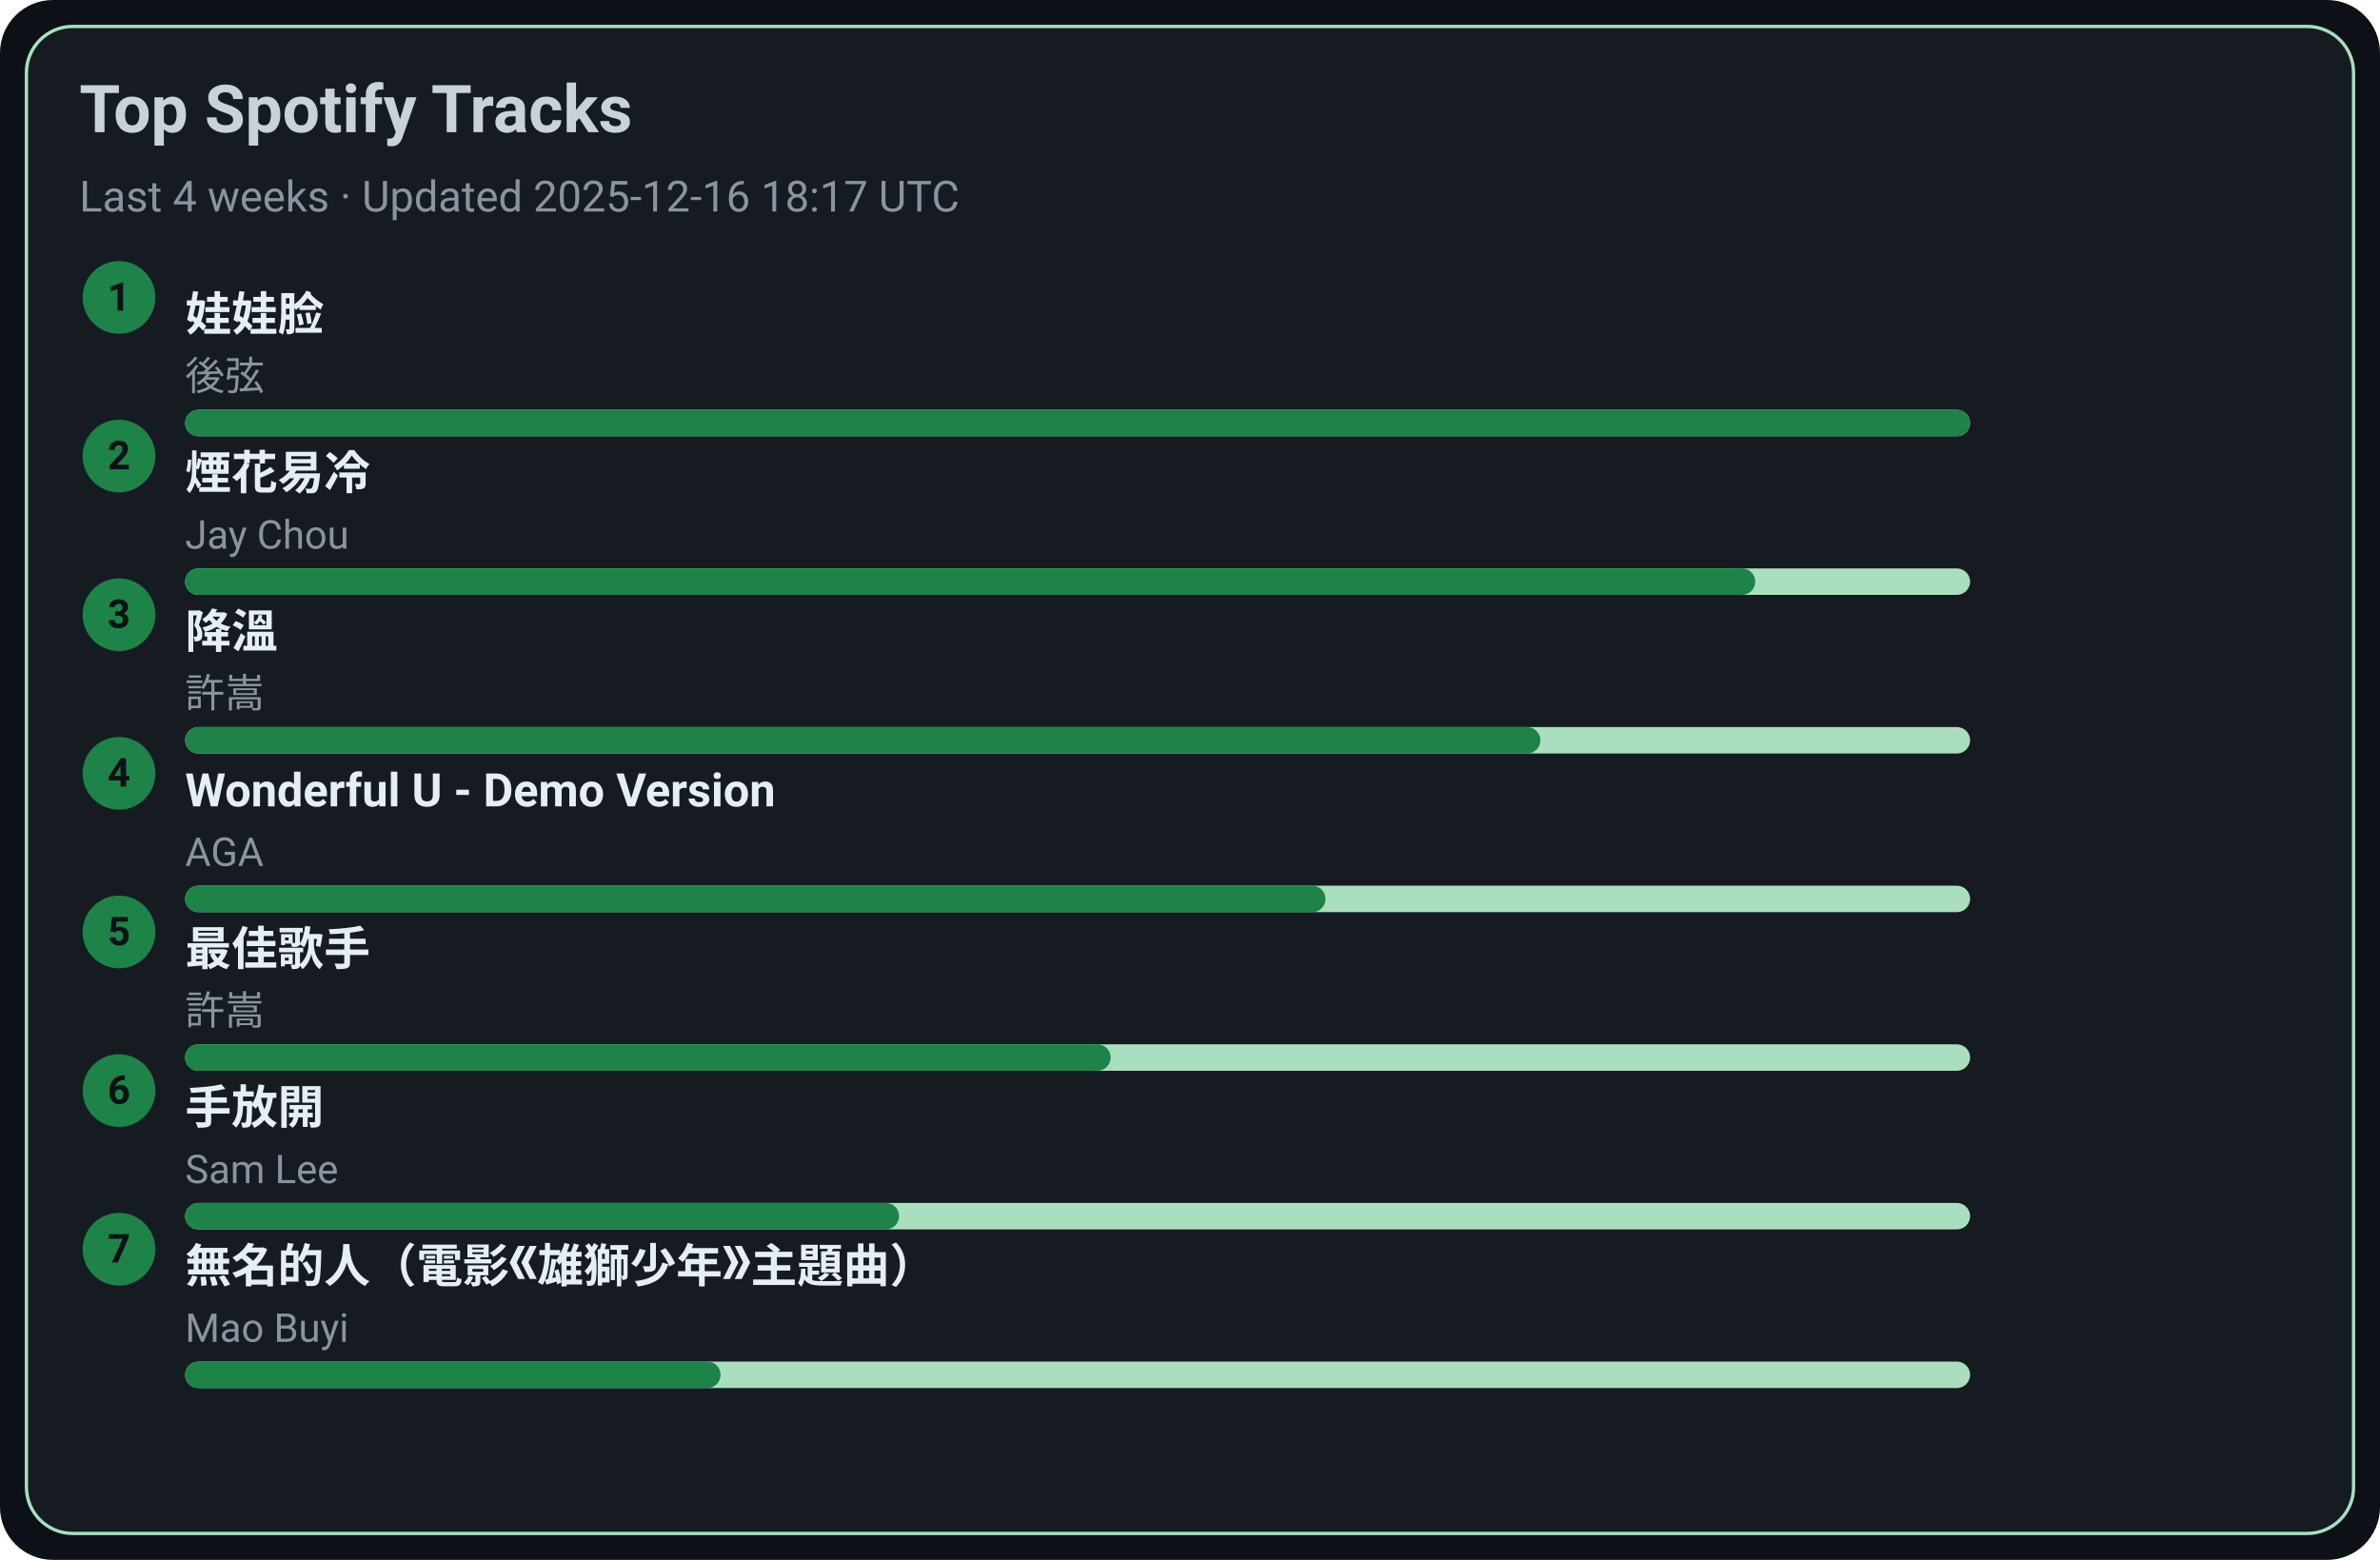
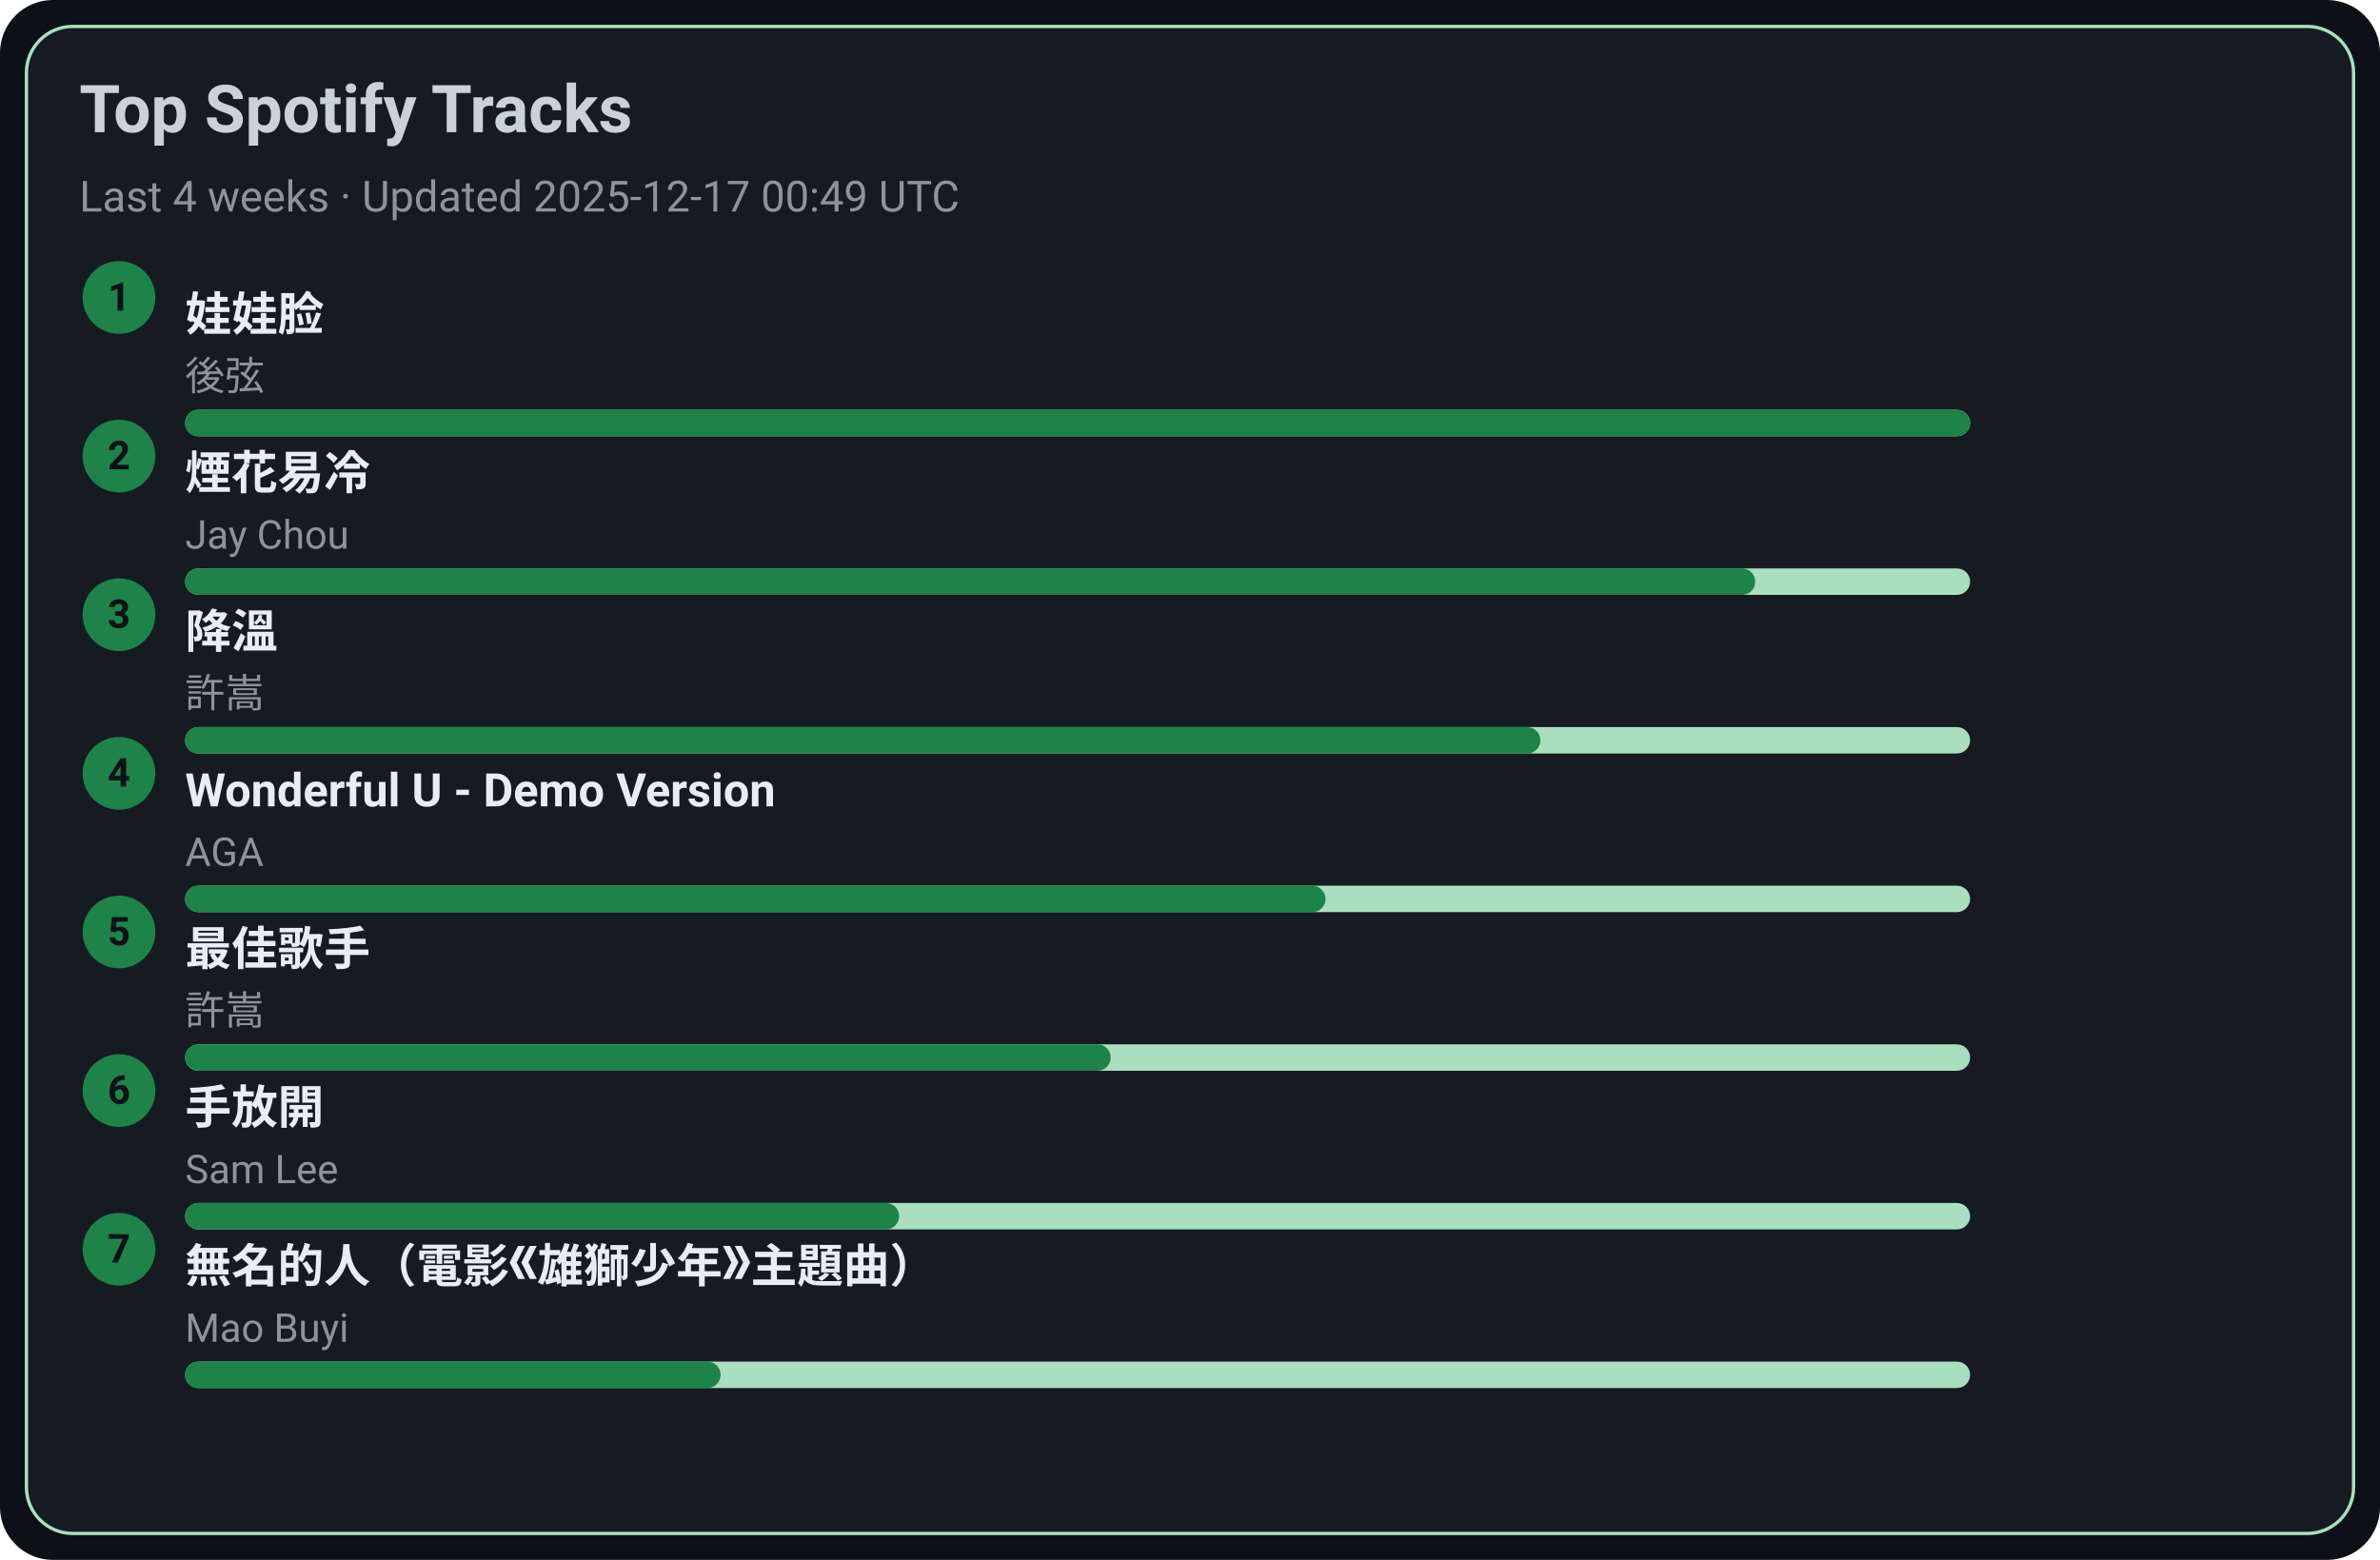
<svg xmlns="http://www.w3.org/2000/svg" width="720" height="472" viewBox="0 0 720 472">
  <style>text{font-family:-apple-system,BlinkMacSystemFont,Segoe UI,Roboto,Ubuntu,Helvetica Neue,Arial,Noto Sans,sans-serif}</style>
  <rect width="720" height="472" rx="16" fill="#0d1117" />
  <rect x="8" y="8" width="704" height="456" rx="14" fill="#161b22" stroke="#A9DFBF" />
  <text x="24" y="40" font-size="20" fill="#c9d1d9" font-weight="600">Top Spotify Tracks</text>
-   <text x="24" y="64" font-size="13" fill="#8b949e">Last 4 weeks · Updated 2025-12-16 18:17 UTC</text>
+   <text x="24" y="64" font-size="13" fill="#8b949e">Last 4 weeks · Updated 2025-12-17 00:49 UTC</text>
  <circle cx="36" cy="90" r="11" fill="#1D8348" />
  <text x="36" y="94" text-anchor="middle" font-size="12" fill="#0d1117" font-weight="700">1</text>
  <a href="https://open.spotify.com/track/08ouEICweFmqfgPJnRIQkE" target="_blank" rel="noopener noreferrer">
    <text x="56" y="100" font-size="14" fill="#e6edf3" font-weight="600">娃娃脸</text>
  </a>
  <text x="56" y="118" font-size="12" fill="#8b949e">後弦</text>
  <rect x="56" y="124" width="540" height="8" rx="4" fill="#A9DFBF" />
  <rect x="56" y="124" width="540" height="8" rx="4" fill="#1D8348" />
  <circle cx="36" cy="138" r="11" fill="#1D8348" />
  <text x="36" y="142" text-anchor="middle" font-size="12" fill="#0d1117" font-weight="700">2</text>
  <a href="https://open.spotify.com/track/24beWW0pQCJEF3IVSpIryu" target="_blank" rel="noopener noreferrer">
    <text x="56" y="148" font-size="14" fill="#e6edf3" font-weight="600">煙花易冷</text>
  </a>
  <text x="56" y="166" font-size="12" fill="#8b949e">Jay Chou</text>
  <rect x="56" y="172" width="540" height="8" rx="4" fill="#A9DFBF" />
  <rect x="56" y="172" width="475" height="8" rx="4" fill="#1D8348" />
  <circle cx="36" cy="186" r="11" fill="#1D8348" />
  <text x="36" y="190" text-anchor="middle" font-size="12" fill="#0d1117" font-weight="700">3</text>
  <a href="https://open.spotify.com/track/2q9uhrOfyOnBa3oWR1PfYT" target="_blank" rel="noopener noreferrer">
    <text x="56" y="196" font-size="14" fill="#e6edf3" font-weight="600">降溫</text>
  </a>
  <text x="56" y="214" font-size="12" fill="#8b949e">許嵩</text>
  <rect x="56" y="220" width="540" height="8" rx="4" fill="#A9DFBF" />
  <rect x="56" y="220" width="410" height="8" rx="4" fill="#1D8348" />
  <circle cx="36" cy="234" r="11" fill="#1D8348" />
  <text x="36" y="238" text-anchor="middle" font-size="12" fill="#0d1117" font-weight="700">4</text>
  <a href="https://open.spotify.com/track/2eSNpIOFoi1Q8wxw6CycXJ" target="_blank" rel="noopener noreferrer">
    <text x="56" y="244" font-size="14" fill="#e6edf3" font-weight="600">Wonderful U - Demo Version</text>
  </a>
  <text x="56" y="262" font-size="12" fill="#8b949e">AGA</text>
  <rect x="56" y="268" width="540" height="8" rx="4" fill="#A9DFBF" />
  <rect x="56" y="268" width="345" height="8" rx="4" fill="#1D8348" />
  <circle cx="36" cy="282" r="11" fill="#1D8348" />
  <text x="36" y="286" text-anchor="middle" font-size="12" fill="#0d1117" font-weight="700">5</text>
  <a href="https://open.spotify.com/track/1tXkID53w0fBaY5p3MjNxN" target="_blank" rel="noopener noreferrer">
    <text x="56" y="292" font-size="14" fill="#e6edf3" font-weight="600">最佳歌手</text>
  </a>
  <text x="56" y="310" font-size="12" fill="#8b949e">許嵩</text>
  <rect x="56" y="316" width="540" height="8" rx="4" fill="#A9DFBF" />
  <rect x="56" y="316" width="280" height="8" rx="4" fill="#1D8348" />
  <circle cx="36" cy="330" r="11" fill="#1D8348" />
  <text x="36" y="334" text-anchor="middle" font-size="12" fill="#0d1117" font-weight="700">6</text>
  <a href="https://open.spotify.com/track/2Dd9EXYXI2NNrLG61OtWQv" target="_blank" rel="noopener noreferrer">
    <text x="56" y="340" font-size="14" fill="#e6edf3" font-weight="600">手放開</text>
  </a>
  <text x="56" y="358" font-size="12" fill="#8b949e">Sam Lee</text>
  <rect x="56" y="364" width="540" height="8" rx="4" fill="#A9DFBF" />
  <rect x="56" y="364" width="216" height="8" rx="4" fill="#1D8348" />
  <circle cx="36" cy="378" r="11" fill="#1D8348" />
  <text x="36" y="382" text-anchor="middle" font-size="12" fill="#0d1117" font-weight="700">7</text>
  <a href="https://open.spotify.com/track/72kP6AJqsEeSLkO640Tu7F" target="_blank" rel="noopener noreferrer">
    <text x="56" y="388" font-size="14" fill="#e6edf3" font-weight="600">無名的人（電影《雄獅少年》主題曲）</text>
  </a>
  <text x="56" y="406" font-size="12" fill="#8b949e">Mao Buyi</text>
  <rect x="56" y="412" width="540" height="8" rx="4" fill="#A9DFBF" />
  <rect x="56" y="412" width="162" height="8" rx="4" fill="#1D8348" />
</svg>
